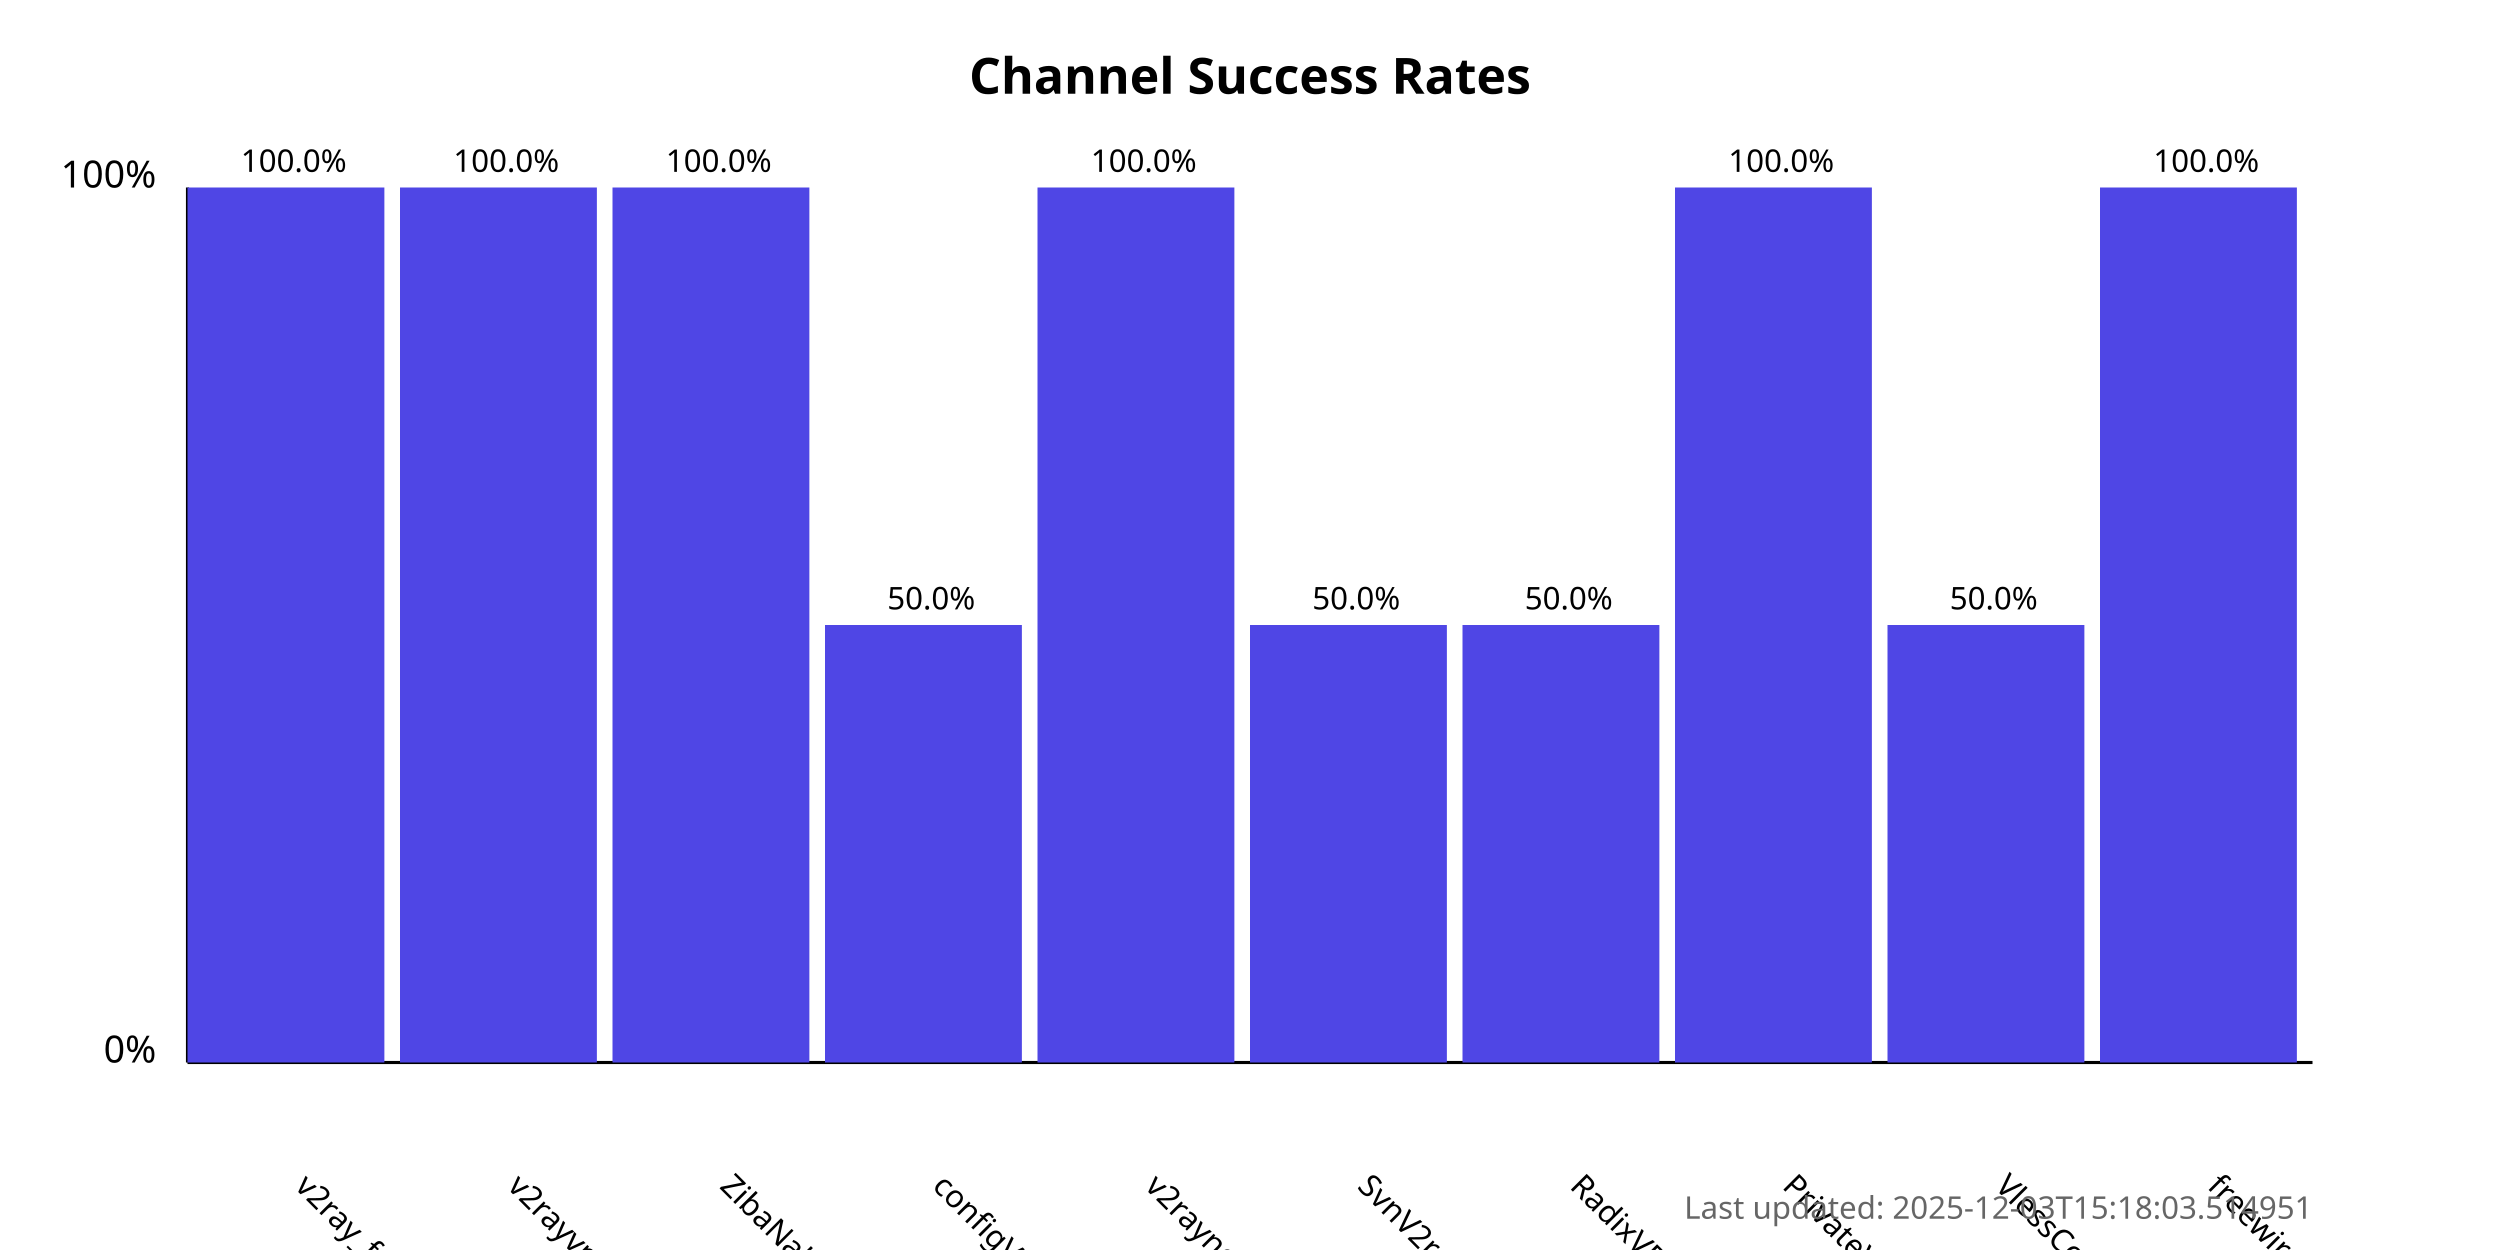
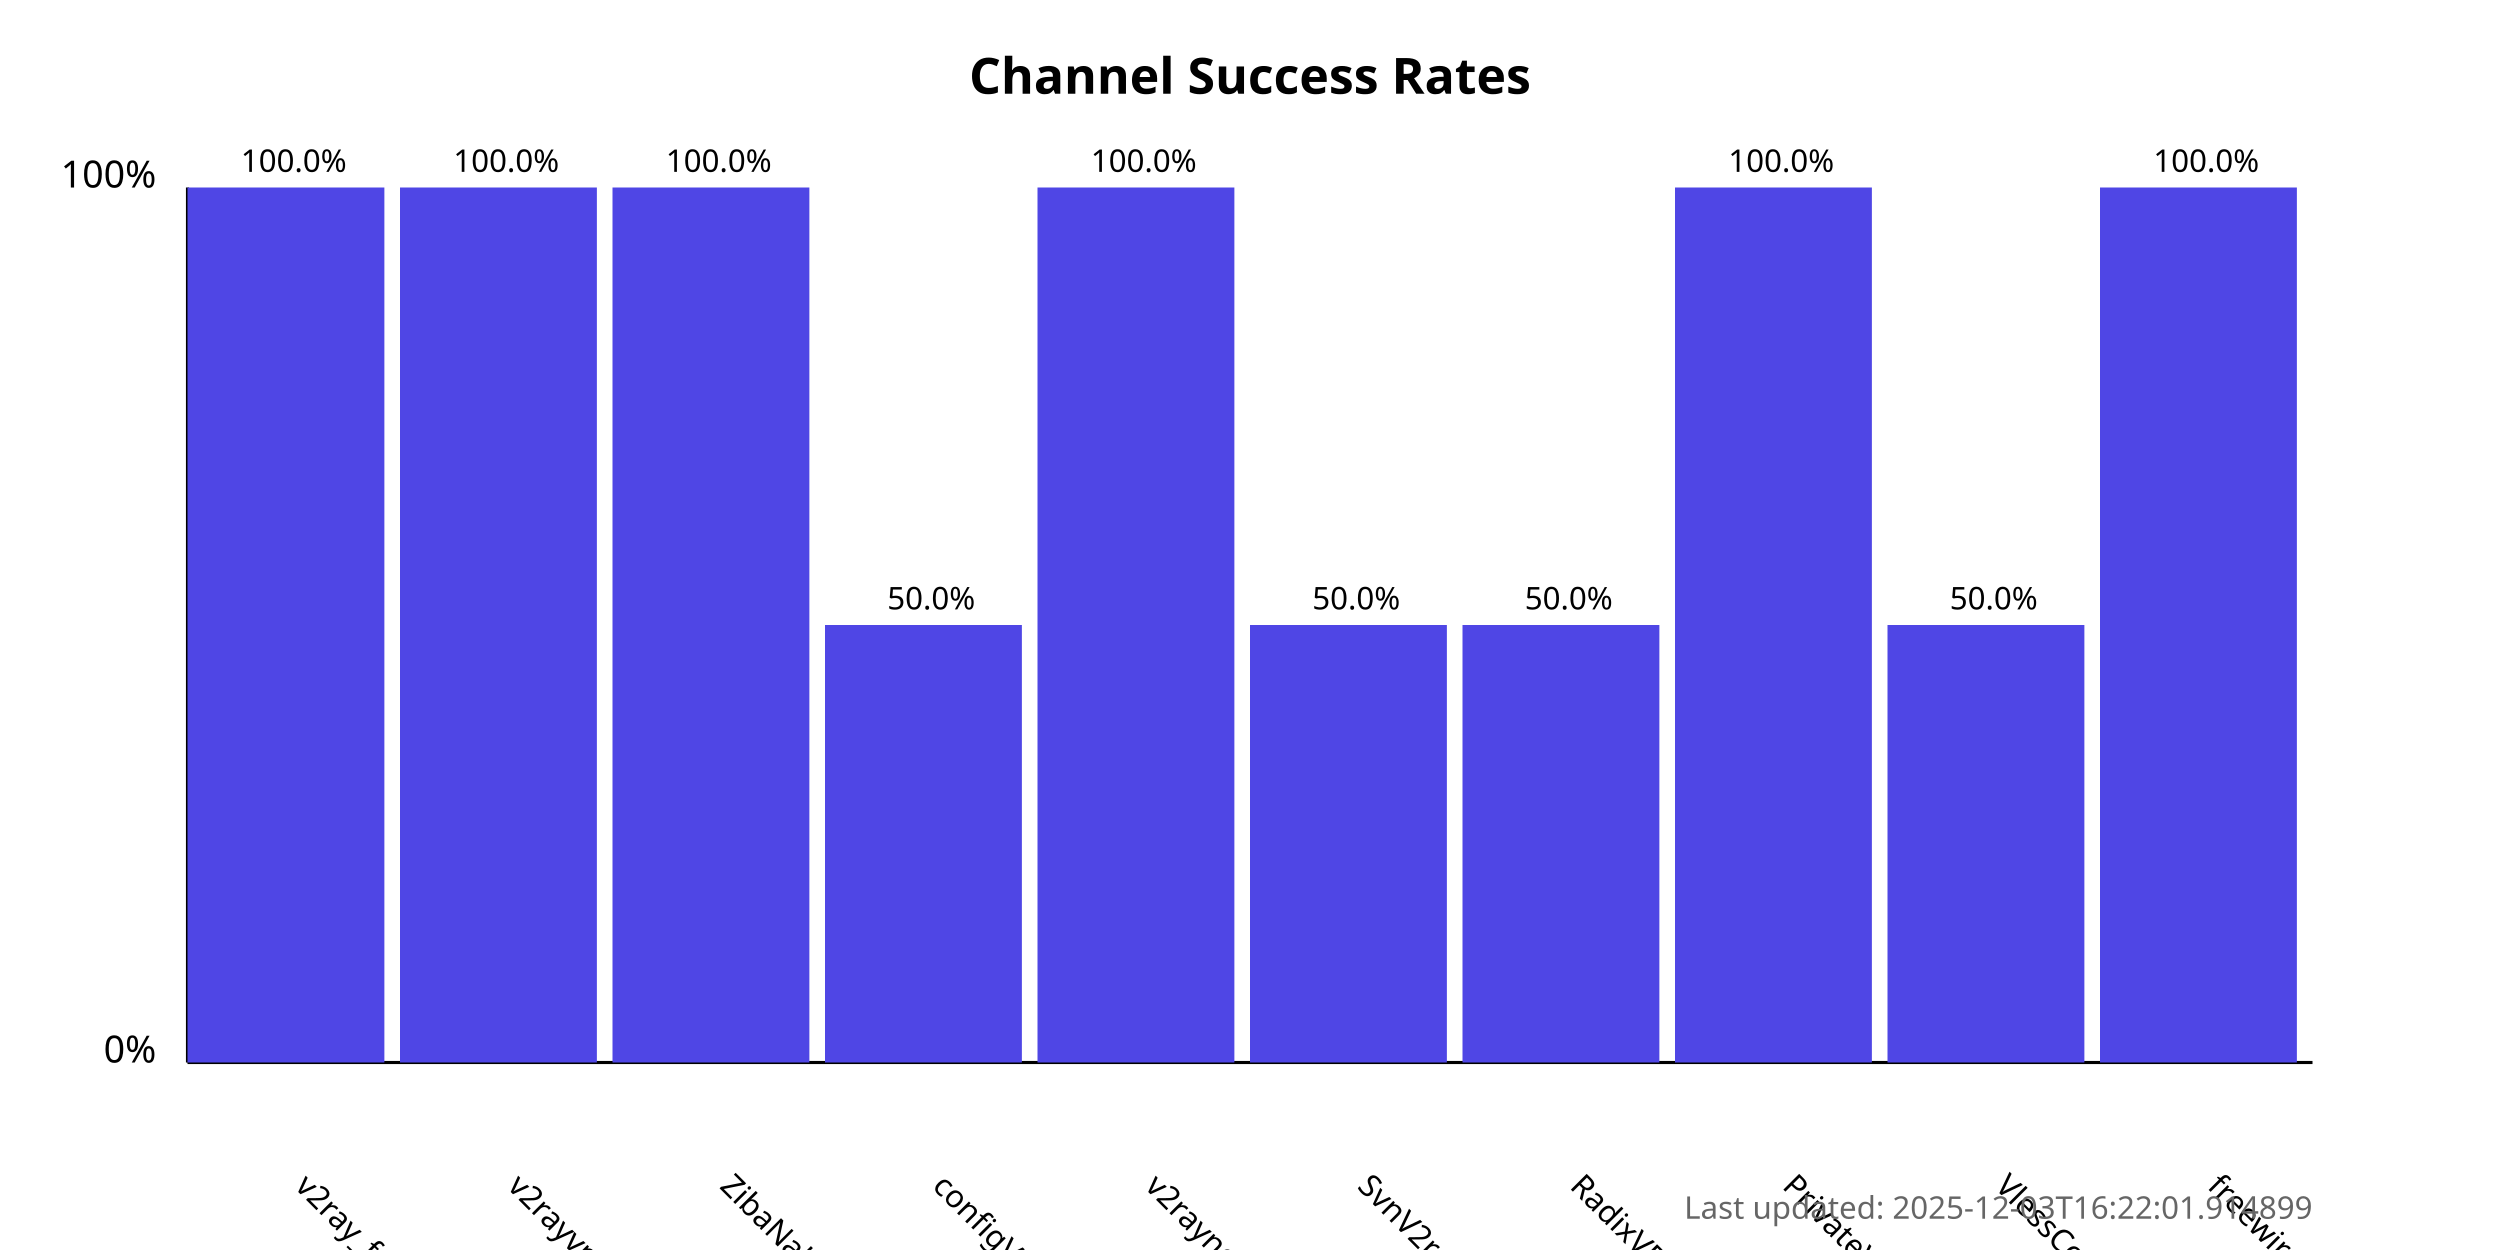
<svg xmlns="http://www.w3.org/2000/svg" width="800" height="400">
  <style>
            .chart-title { font: bold 16px sans-serif; }
            .axis-label { font: 12px sans-serif; }
            .tick-label { font: 10px sans-serif; }
            .bar { fill: #4f46e5; }
            .bar:hover { fill: #6366f1; }
            .timestamp { font: 10px sans-serif; fill: #666; }
        </style>
  <text x="400.0" y="30" text-anchor="middle" class="chart-title">
            Channel Success Rates
        </text>
  <line x1="60" y1="340" x2="60" y2="60" stroke="black" stroke-width="1" />
  <line x1="60" y1="340" x2="740" y2="340" stroke="black" stroke-width="1" />
  <text x="50" y="340" text-anchor="end" class="axis-label">0%</text>
  <text x="50" y="60" text-anchor="end" class="axis-label">100%</text>
  <g>
    <rect x="60" y="60.0" width="63.0" height="280.0" class="bar" />
    <text x="94.0" y="380" transform="rotate(45, 94.0, 380)" text-anchor="start" class="tick-label">
                v2ray_free_conf
            </text>
    <text x="94.0" y="55.0" text-anchor="middle" class="tick-label">
                100.0%
            </text>
  </g>
  <g>
    <rect x="128.0" y="60.0" width="63.0" height="280.0" class="bar" />
    <text x="162.0" y="380" transform="rotate(45, 162.0, 380)" text-anchor="start" class="tick-label">
                v2rayvpno
            </text>
    <text x="162.0" y="55.0" text-anchor="middle" class="tick-label">
                100.0%
            </text>
  </g>
  <g>
    <rect x="196.0" y="60.0" width="63.0" height="280.0" class="bar" />
    <text x="230.0" y="380" transform="rotate(45, 230.0, 380)" text-anchor="start" class="tick-label">
                ZibaNabz
            </text>
    <text x="230.0" y="55.0" text-anchor="middle" class="tick-label">
                100.0%
            </text>
  </g>
  <g>
    <rect x="264.0" y="200.0" width="63.0" height="140.0" class="bar" />
    <text x="298.0" y="380" transform="rotate(45, 298.0, 380)" text-anchor="start" class="tick-label">
                configV2rayForFree
            </text>
    <text x="298.0" y="195.0" text-anchor="middle" class="tick-label">
                50.0%
            </text>
  </g>
  <g>
    <rect x="332.0" y="60.0" width="63.0" height="280.0" class="bar" />
    <text x="366.0" y="380" transform="rotate(45, 366.0, 380)" text-anchor="start" class="tick-label">
                v2rayngvpn
            </text>
    <text x="366.0" y="55.0" text-anchor="middle" class="tick-label">
                100.0%
            </text>
  </g>
  <g>
    <rect x="400.0" y="200.0" width="63.0" height="140.0" class="bar" />
    <text x="434.0" y="380" transform="rotate(45, 434.0, 380)" text-anchor="start" class="tick-label">
                SvnV2ray
            </text>
    <text x="434.0" y="195.0" text-anchor="middle" class="tick-label">
                50.0%
            </text>
  </g>
  <g>
    <rect x="468.0" y="200.0" width="63.0" height="140.0" class="bar" />
    <text x="502.0" y="380" transform="rotate(45, 502.0, 380)" text-anchor="start" class="tick-label">
                RadixVPN
            </text>
    <text x="502.0" y="195.0" text-anchor="middle" class="tick-label">
                50.0%
            </text>
  </g>
  <g>
    <rect x="536.0" y="60.0" width="63.0" height="280.0" class="bar" />
    <text x="570.0" y="380" transform="rotate(45, 570.0, 380)" text-anchor="start" class="tick-label">
                PrivateVPNs
            </text>
    <text x="570.0" y="55.0" text-anchor="middle" class="tick-label">
                100.0%
            </text>
  </g>
  <g>
    <rect x="604.0" y="200.0" width="63.0" height="140.0" class="bar" />
    <text x="638.0" y="380" transform="rotate(45, 638.0, 380)" text-anchor="start" class="tick-label">
                VlessConfig
            </text>
    <text x="638.0" y="195.0" text-anchor="middle" class="tick-label">
                50.0%
            </text>
  </g>
  <g>
    <rect x="672.0" y="60.0" width="63.0" height="280.0" class="bar" />
    <text x="706.0" y="380" transform="rotate(45, 706.0, 380)" text-anchor="start" class="tick-label">
                freewireguard
            </text>
    <text x="706.0" y="55.0" text-anchor="middle" class="tick-label">
                100.0%
            </text>
  </g>
  <text x="740" y="390" text-anchor="end" class="timestamp">
-             Last updated: 2025-12-03T15:18:03.514951
+             Last updated: 2025-12-03T16:22:01.914899
        </text>
</svg>
